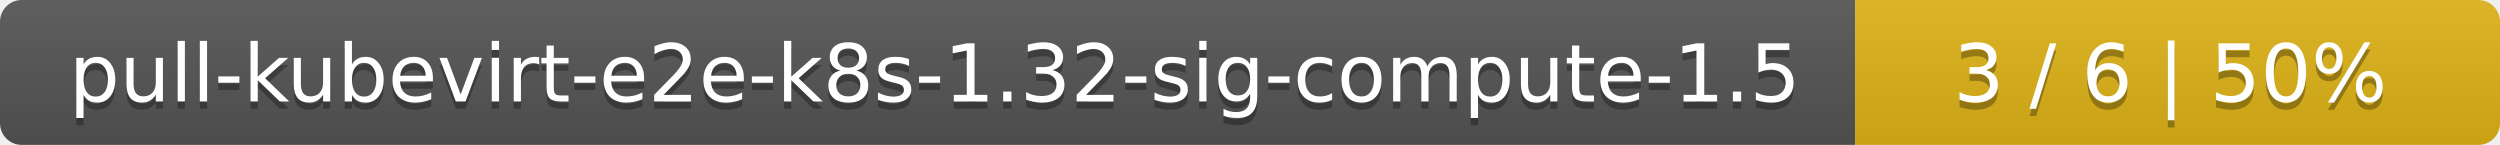
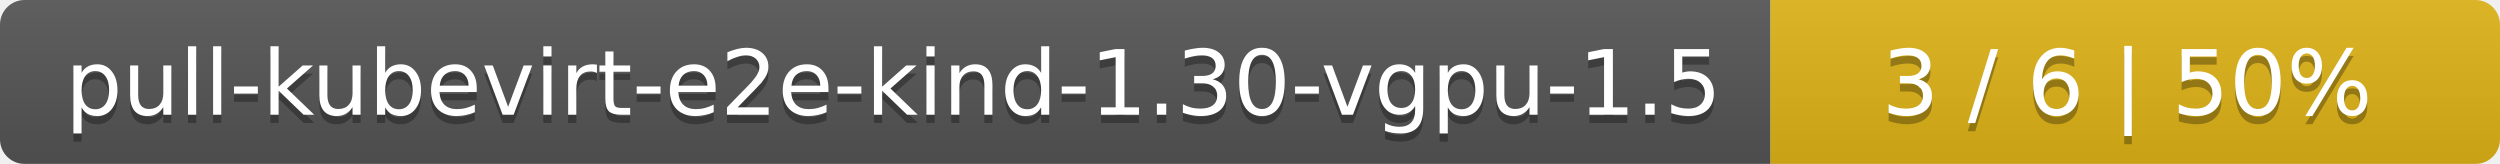
- <svg xmlns="http://www.w3.org/2000/svg" width="345" height="20">
+ <svg xmlns="http://www.w3.org/2000/svg" width="305" height="20">
  <linearGradient id="smooth" x2="0" y2="100%">
    <stop offset="0" stop-color="#bbb" stop-opacity=".1" />
    <stop offset="1" stop-opacity=".1" />
  </linearGradient>
  <mask id="round">
-     <rect width="345" height="20" rx="3" fill="#fff" />
+     <rect width="305" height="20" rx="3" fill="#fff" />
  </mask>
  <g mask="url(#round)">
-     <rect width="256" height="20" fill="#555" />
-     <rect x="256" width="89" height="20" fill="#dfb317" />
-     <rect width="345" height="20" fill="url(#smooth)" />
+     <rect width="216" height="20" fill="#555" />
+     <rect x="216" width="89" height="20" fill="#dfb317" />
+     <rect width="305" height="20" fill="url(#smooth)" />
  </g>
  <g fill="#fff" text-anchor="middle" font-family="DejaVu Sans,Verdana,Geneva,sans-serif" font-size="11">
-     <text x="129" y="15" fill="#010101" fill-opacity=".3">pull-kubevirt-e2e-k8s-1.32-sig-compute-1.5</text>
-     <text x="129" y="14">pull-kubevirt-e2e-k8s-1.32-sig-compute-1.5</text>
-     <text x="299.5" y="15" fill="#010101" fill-opacity=".3">3 / 6    |    50%</text>
-     <text x="299.5" y="14">3 / 6    |    50%</text>
+     <text x="109" y="15" fill="#010101" fill-opacity=".3">pull-kubevirt-e2e-kind-1.30-vgpu-1.5</text>
+     <text x="109" y="14">pull-kubevirt-e2e-kind-1.30-vgpu-1.5</text>
+     <text x="259.5" y="15" fill="#010101" fill-opacity=".3">3 / 6    |    50%</text>
+     <text x="259.5" y="14">3 / 6    |    50%</text>
  </g>
</svg>
